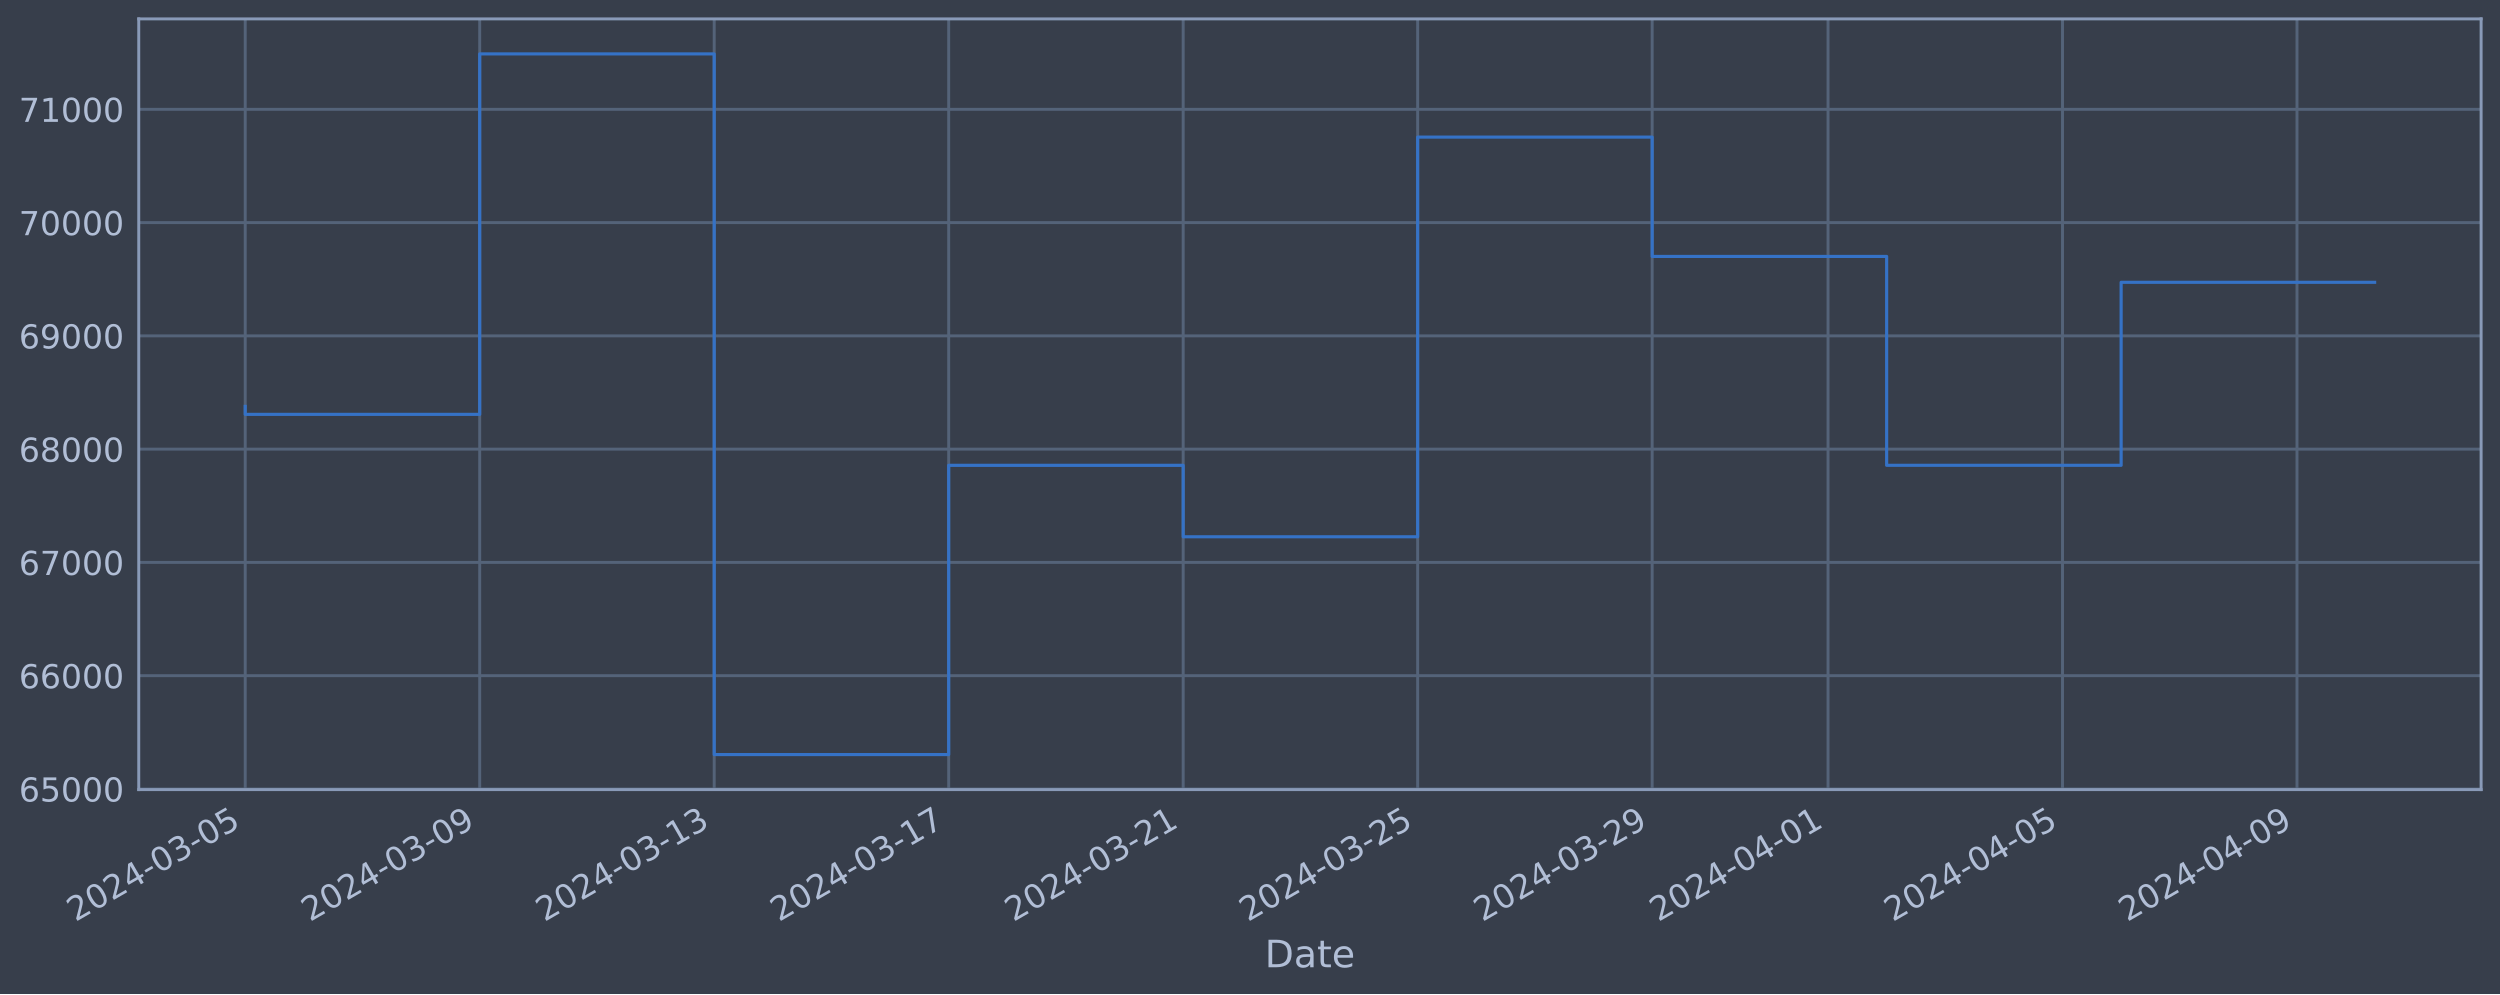
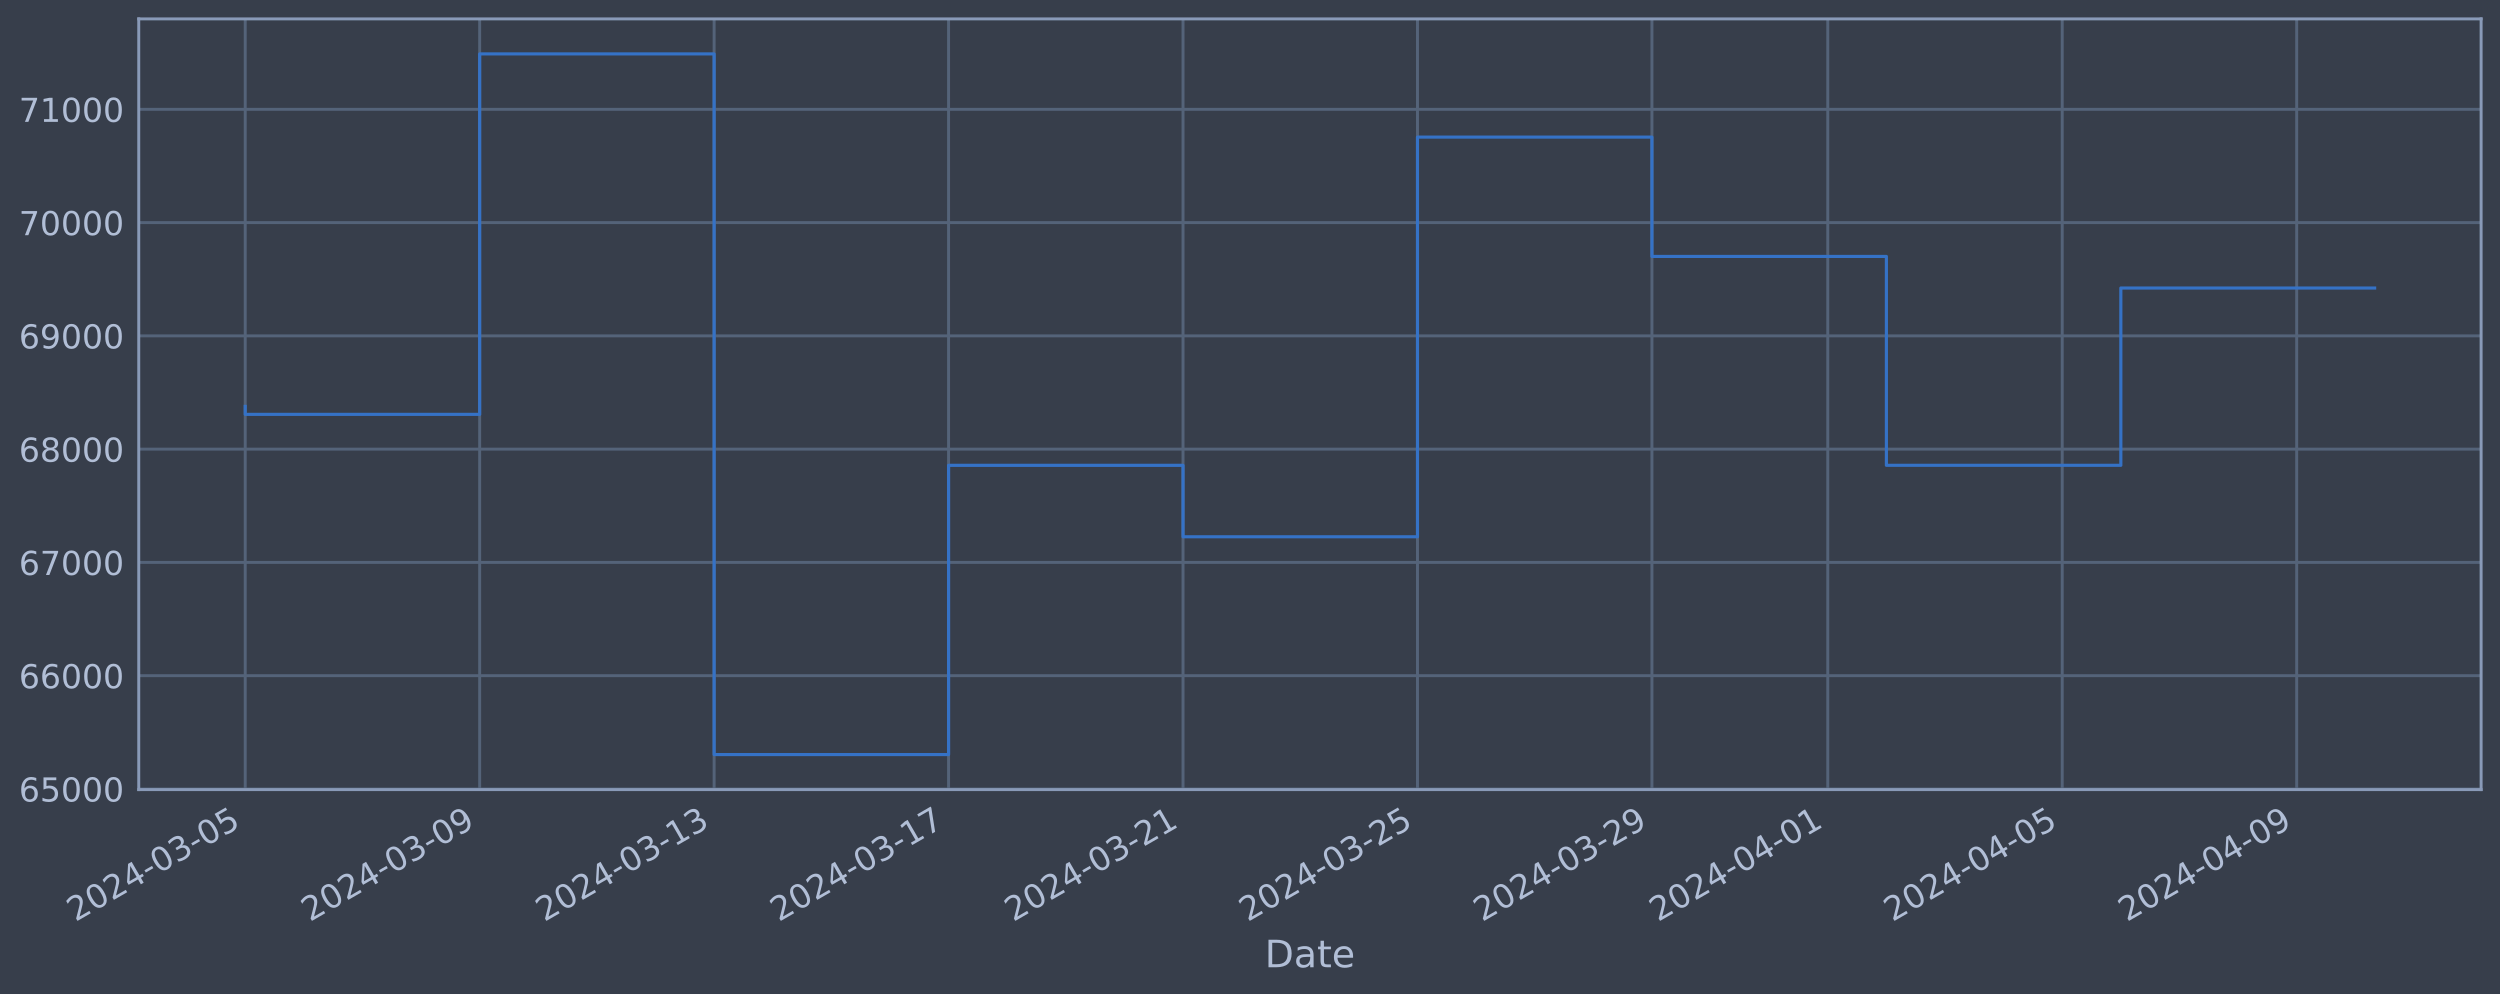
<svg xmlns="http://www.w3.org/2000/svg" xmlns:xlink="http://www.w3.org/1999/xlink" width="952.884pt" height="378.87pt" viewBox="0 0 952.884 378.87" version="1.1">
  <defs>
    <style type="text/css">*{stroke-linejoin: round; stroke-linecap: butt}</style>
  </defs>
  <g id="figure_1">
    <g id="patch_1">
      <path d="M 0 378.87  L 952.884 378.87  L 952.884 0  L 0 0  z " style="fill: #373e4b" />
    </g>
    <g id="axes_1">
      <g id="patch_2">
        <path d="M 52.884 300.96  L 945.684 300.96  L 945.684 7.2  L 52.884 7.2  z " style="fill: #373e4b" />
      </g>
      <g id="matplotlib.axis_1">
        <g id="xtick_1">
          <g id="line2d_1">
-             <path d="M 93.466 300.96  L 93.466 7.2  " clip-path="url(#pbc52f9daac)" style="fill: none; stroke: #546379; stroke-width: 1.12; stroke-linecap: square" />
+             <path d="M 93.466 300.96  L 93.466 7.2  " clip-path="url(#p3518502bed)" style="fill: none; stroke: #546379; stroke-width: 1.12; stroke-linecap: square" />
          </g>
          <g id="line2d_2" />
          <g id="text_1">
            <g style="fill: #b1bed6" transform="translate(28.74006 351.4642) rotate(-30) scale(0.126 -0.126)">
              <defs>
                <path id="DejaVuSans-32" d="M 1228 531  L 3431 531  L 3431 0  L 469 0  L 469 531  Q 828 903 1448 1529  Q 2069 2156 2228 2338  Q 2531 2678 2651 2914  Q 2772 3150 2772 3378  Q 2772 3750 2511 3984  Q 2250 4219 1831 4219  Q 1534 4219 1204 4116  Q 875 4013 500 3803  L 500 4441  Q 881 4594 1212 4672  Q 1544 4750 1819 4750  Q 2544 4750 2975 4387  Q 3406 4025 3406 3419  Q 3406 3131 3298 2873  Q 3191 2616 2906 2266  Q 2828 2175 2409 1742  Q 1991 1309 1228 531  z " transform="scale(0.015625)" />
                <path id="DejaVuSans-30" d="M 2034 4250  Q 1547 4250 1301 3770  Q 1056 3291 1056 2328  Q 1056 1369 1301 889  Q 1547 409 2034 409  Q 2525 409 2770 889  Q 3016 1369 3016 2328  Q 3016 3291 2770 3770  Q 2525 4250 2034 4250  z M 2034 4750  Q 2819 4750 3233 4129  Q 3647 3509 3647 2328  Q 3647 1150 3233 529  Q 2819 -91 2034 -91  Q 1250 -91 836 529  Q 422 1150 422 2328  Q 422 3509 836 4129  Q 1250 4750 2034 4750  z " transform="scale(0.015625)" />
                <path id="DejaVuSans-34" d="M 2419 4116  L 825 1625  L 2419 1625  L 2419 4116  z M 2253 4666  L 3047 4666  L 3047 1625  L 3713 1625  L 3713 1100  L 3047 1100  L 3047 0  L 2419 0  L 2419 1100  L 313 1100  L 313 1709  L 2253 4666  z " transform="scale(0.015625)" />
                <path id="DejaVuSans-2d" d="M 313 2009  L 1997 2009  L 1997 1497  L 313 1497  L 313 2009  z " transform="scale(0.015625)" />
                <path id="DejaVuSans-33" d="M 2597 2516  Q 3050 2419 3304 2112  Q 3559 1806 3559 1356  Q 3559 666 3084 287  Q 2609 -91 1734 -91  Q 1441 -91 1130 -33  Q 819 25 488 141  L 488 750  Q 750 597 1062 519  Q 1375 441 1716 441  Q 2309 441 2620 675  Q 2931 909 2931 1356  Q 2931 1769 2642 2001  Q 2353 2234 1838 2234  L 1294 2234  L 1294 2753  L 1863 2753  Q 2328 2753 2575 2939  Q 2822 3125 2822 3475  Q 2822 3834 2567 4026  Q 2313 4219 1838 4219  Q 1578 4219 1281 4162  Q 984 4106 628 3988  L 628 4550  Q 988 4650 1302 4700  Q 1616 4750 1894 4750  Q 2613 4750 3031 4423  Q 3450 4097 3450 3541  Q 3450 3153 3228 2886  Q 3006 2619 2597 2516  z " transform="scale(0.015625)" />
                <path id="DejaVuSans-35" d="M 691 4666  L 3169 4666  L 3169 4134  L 1269 4134  L 1269 2991  Q 1406 3038 1543 3061  Q 1681 3084 1819 3084  Q 2600 3084 3056 2656  Q 3513 2228 3513 1497  Q 3513 744 3044 326  Q 2575 -91 1722 -91  Q 1428 -91 1123 -41  Q 819 9 494 109  L 494 744  Q 775 591 1075 516  Q 1375 441 1709 441  Q 2250 441 2565 725  Q 2881 1009 2881 1497  Q 2881 1984 2565 2268  Q 2250 2553 1709 2553  Q 1456 2553 1204 2497  Q 953 2441 691 2322  L 691 4666  z " transform="scale(0.015625)" />
              </defs>
              <use xlink:href="#DejaVuSans-32" />
              <use xlink:href="#DejaVuSans-30" x="63.623" />
              <use xlink:href="#DejaVuSans-32" x="127.246" />
              <use xlink:href="#DejaVuSans-34" x="190.869" />
              <use xlink:href="#DejaVuSans-2d" x="254.492" />
              <use xlink:href="#DejaVuSans-30" x="290.576" />
              <use xlink:href="#DejaVuSans-33" x="354.199" />
              <use xlink:href="#DejaVuSans-2d" x="417.822" />
              <use xlink:href="#DejaVuSans-30" x="453.906" />
              <use xlink:href="#DejaVuSans-35" x="517.529" />
            </g>
          </g>
        </g>
        <g id="xtick_2">
          <g id="line2d_3">
-             <path d="M 182.842 300.96  L 182.842 7.2  " clip-path="url(#pbc52f9daac)" style="fill: none; stroke: #546379; stroke-width: 1.12; stroke-linecap: square" />
+             <path d="M 182.828 300.96  L 182.828 7.2  " clip-path="url(#p3518502bed)" style="fill: none; stroke: #546379; stroke-width: 1.12; stroke-linecap: square" />
          </g>
          <g id="line2d_4" />
          <g id="text_2">
-             <g style="fill: #b1bed6" transform="translate(118.1165 351.4642) rotate(-30) scale(0.126 -0.126)">
+             <g style="fill: #b1bed6" transform="translate(118.1025 351.4642) rotate(-30) scale(0.126 -0.126)">
              <defs>
                <path id="DejaVuSans-39" d="M 703 97  L 703 672  Q 941 559 1184 500  Q 1428 441 1663 441  Q 2288 441 2617 861  Q 2947 1281 2994 2138  Q 2813 1869 2534 1725  Q 2256 1581 1919 1581  Q 1219 1581 811 2004  Q 403 2428 403 3163  Q 403 3881 828 4315  Q 1253 4750 1959 4750  Q 2769 4750 3195 4129  Q 3622 3509 3622 2328  Q 3622 1225 3098 567  Q 2575 -91 1691 -91  Q 1453 -91 1209 -44  Q 966 3 703 97  z M 1959 2075  Q 2384 2075 2632 2365  Q 2881 2656 2881 3163  Q 2881 3666 2632 3958  Q 2384 4250 1959 4250  Q 1534 4250 1286 3958  Q 1038 3666 1038 3163  Q 1038 2656 1286 2365  Q 1534 2075 1959 2075  z " transform="scale(0.015625)" />
              </defs>
              <use xlink:href="#DejaVuSans-32" />
              <use xlink:href="#DejaVuSans-30" x="63.623" />
              <use xlink:href="#DejaVuSans-32" x="127.246" />
              <use xlink:href="#DejaVuSans-34" x="190.869" />
              <use xlink:href="#DejaVuSans-2d" x="254.492" />
              <use xlink:href="#DejaVuSans-30" x="290.576" />
              <use xlink:href="#DejaVuSans-33" x="354.199" />
              <use xlink:href="#DejaVuSans-2d" x="417.822" />
              <use xlink:href="#DejaVuSans-30" x="453.906" />
              <use xlink:href="#DejaVuSans-39" x="517.529" />
            </g>
          </g>
        </g>
        <g id="xtick_3">
          <g id="line2d_5">
-             <path d="M 272.218 300.96  L 272.218 7.2  " clip-path="url(#pbc52f9daac)" style="fill: none; stroke: #546379; stroke-width: 1.12; stroke-linecap: square" />
+             <path d="M 272.19 300.96  L 272.19 7.2  " clip-path="url(#p3518502bed)" style="fill: none; stroke: #546379; stroke-width: 1.12; stroke-linecap: square" />
          </g>
          <g id="line2d_6" />
          <g id="text_3">
-             <g style="fill: #b1bed6" transform="translate(207.4929 351.4642) rotate(-30) scale(0.126 -0.126)">
+             <g style="fill: #b1bed6" transform="translate(207.4649 351.4642) rotate(-30) scale(0.126 -0.126)">
              <defs>
                <path id="DejaVuSans-31" d="M 794 531  L 1825 531  L 1825 4091  L 703 3866  L 703 4441  L 1819 4666  L 2450 4666  L 2450 531  L 3481 531  L 3481 0  L 794 0  L 794 531  z " transform="scale(0.015625)" />
              </defs>
              <use xlink:href="#DejaVuSans-32" />
              <use xlink:href="#DejaVuSans-30" x="63.623" />
              <use xlink:href="#DejaVuSans-32" x="127.246" />
              <use xlink:href="#DejaVuSans-34" x="190.869" />
              <use xlink:href="#DejaVuSans-2d" x="254.492" />
              <use xlink:href="#DejaVuSans-30" x="290.576" />
              <use xlink:href="#DejaVuSans-33" x="354.199" />
              <use xlink:href="#DejaVuSans-2d" x="417.822" />
              <use xlink:href="#DejaVuSans-31" x="453.906" />
              <use xlink:href="#DejaVuSans-33" x="517.529" />
            </g>
          </g>
        </g>
        <g id="xtick_4">
          <g id="line2d_7">
-             <path d="M 361.595 300.96  L 361.595 7.2  " clip-path="url(#pbc52f9daac)" style="fill: none; stroke: #546379; stroke-width: 1.12; stroke-linecap: square" />
+             <path d="M 361.553 300.96  L 361.553 7.2  " clip-path="url(#p3518502bed)" style="fill: none; stroke: #546379; stroke-width: 1.12; stroke-linecap: square" />
          </g>
          <g id="line2d_8" />
          <g id="text_4">
-             <g style="fill: #b1bed6" transform="translate(296.8694 351.4642) rotate(-30) scale(0.126 -0.126)">
+             <g style="fill: #b1bed6" transform="translate(296.8274 351.4642) rotate(-30) scale(0.126 -0.126)">
              <defs>
                <path id="DejaVuSans-37" d="M 525 4666  L 3525 4666  L 3525 4397  L 1831 0  L 1172 0  L 2766 4134  L 525 4134  L 525 4666  z " transform="scale(0.015625)" />
              </defs>
              <use xlink:href="#DejaVuSans-32" />
              <use xlink:href="#DejaVuSans-30" x="63.623" />
              <use xlink:href="#DejaVuSans-32" x="127.246" />
              <use xlink:href="#DejaVuSans-34" x="190.869" />
              <use xlink:href="#DejaVuSans-2d" x="254.492" />
              <use xlink:href="#DejaVuSans-30" x="290.576" />
              <use xlink:href="#DejaVuSans-33" x="354.199" />
              <use xlink:href="#DejaVuSans-2d" x="417.822" />
              <use xlink:href="#DejaVuSans-31" x="453.906" />
              <use xlink:href="#DejaVuSans-37" x="517.529" />
            </g>
          </g>
        </g>
        <g id="xtick_5">
          <g id="line2d_9">
-             <path d="M 450.971 300.96  L 450.971 7.2  " clip-path="url(#pbc52f9daac)" style="fill: none; stroke: #546379; stroke-width: 1.12; stroke-linecap: square" />
+             <path d="M 450.915 300.96  L 450.915 7.2  " clip-path="url(#p3518502bed)" style="fill: none; stroke: #546379; stroke-width: 1.12; stroke-linecap: square" />
          </g>
          <g id="line2d_10" />
          <g id="text_5">
-             <g style="fill: #b1bed6" transform="translate(386.2458 351.4642) rotate(-30) scale(0.126 -0.126)">
+             <g style="fill: #b1bed6" transform="translate(386.1898 351.4642) rotate(-30) scale(0.126 -0.126)">
              <use xlink:href="#DejaVuSans-32" />
              <use xlink:href="#DejaVuSans-30" x="63.623" />
              <use xlink:href="#DejaVuSans-32" x="127.246" />
              <use xlink:href="#DejaVuSans-34" x="190.869" />
              <use xlink:href="#DejaVuSans-2d" x="254.492" />
              <use xlink:href="#DejaVuSans-30" x="290.576" />
              <use xlink:href="#DejaVuSans-33" x="354.199" />
              <use xlink:href="#DejaVuSans-2d" x="417.822" />
              <use xlink:href="#DejaVuSans-32" x="453.906" />
              <use xlink:href="#DejaVuSans-31" x="517.529" />
            </g>
          </g>
        </g>
        <g id="xtick_6">
          <g id="line2d_11">
-             <path d="M 540.348 300.96  L 540.348 7.2  " clip-path="url(#pbc52f9daac)" style="fill: none; stroke: #546379; stroke-width: 1.12; stroke-linecap: square" />
+             <path d="M 540.278 300.96  L 540.278 7.2  " clip-path="url(#p3518502bed)" style="fill: none; stroke: #546379; stroke-width: 1.12; stroke-linecap: square" />
          </g>
          <g id="line2d_12" />
          <g id="text_6">
-             <g style="fill: #b1bed6" transform="translate(475.6223 351.4642) rotate(-30) scale(0.126 -0.126)">
+             <g style="fill: #b1bed6" transform="translate(475.5522 351.4642) rotate(-30) scale(0.126 -0.126)">
              <use xlink:href="#DejaVuSans-32" />
              <use xlink:href="#DejaVuSans-30" x="63.623" />
              <use xlink:href="#DejaVuSans-32" x="127.246" />
              <use xlink:href="#DejaVuSans-34" x="190.869" />
              <use xlink:href="#DejaVuSans-2d" x="254.492" />
              <use xlink:href="#DejaVuSans-30" x="290.576" />
              <use xlink:href="#DejaVuSans-33" x="354.199" />
              <use xlink:href="#DejaVuSans-2d" x="417.822" />
              <use xlink:href="#DejaVuSans-32" x="453.906" />
              <use xlink:href="#DejaVuSans-35" x="517.529" />
            </g>
          </g>
        </g>
        <g id="xtick_7">
          <g id="line2d_13">
-             <path d="M 629.724 300.96  L 629.724 7.2  " clip-path="url(#pbc52f9daac)" style="fill: none; stroke: #546379; stroke-width: 1.12; stroke-linecap: square" />
+             <path d="M 629.64 300.96  L 629.64 7.2  " clip-path="url(#p3518502bed)" style="fill: none; stroke: #546379; stroke-width: 1.12; stroke-linecap: square" />
          </g>
          <g id="line2d_14" />
          <g id="text_7">
-             <g style="fill: #b1bed6" transform="translate(564.9987 351.4642) rotate(-30) scale(0.126 -0.126)">
+             <g style="fill: #b1bed6" transform="translate(564.9147 351.4642) rotate(-30) scale(0.126 -0.126)">
              <use xlink:href="#DejaVuSans-32" />
              <use xlink:href="#DejaVuSans-30" x="63.623" />
              <use xlink:href="#DejaVuSans-32" x="127.246" />
              <use xlink:href="#DejaVuSans-34" x="190.869" />
              <use xlink:href="#DejaVuSans-2d" x="254.492" />
              <use xlink:href="#DejaVuSans-30" x="290.576" />
              <use xlink:href="#DejaVuSans-33" x="354.199" />
              <use xlink:href="#DejaVuSans-2d" x="417.822" />
              <use xlink:href="#DejaVuSans-32" x="453.906" />
              <use xlink:href="#DejaVuSans-39" x="517.529" />
            </g>
          </g>
        </g>
        <g id="xtick_8">
          <g id="line2d_15">
-             <path d="M 696.757 300.96  L 696.757 7.2  " clip-path="url(#pbc52f9daac)" style="fill: none; stroke: #546379; stroke-width: 1.12; stroke-linecap: square" />
+             <path d="M 696.662 300.96  L 696.662 7.2  " clip-path="url(#p3518502bed)" style="fill: none; stroke: #546379; stroke-width: 1.12; stroke-linecap: square" />
          </g>
          <g id="line2d_16" />
          <g id="text_8">
-             <g style="fill: #b1bed6" transform="translate(632.031 351.4642) rotate(-30) scale(0.126 -0.126)">
+             <g style="fill: #b1bed6" transform="translate(631.9365 351.4642) rotate(-30) scale(0.126 -0.126)">
              <use xlink:href="#DejaVuSans-32" />
              <use xlink:href="#DejaVuSans-30" x="63.623" />
              <use xlink:href="#DejaVuSans-32" x="127.246" />
              <use xlink:href="#DejaVuSans-34" x="190.869" />
              <use xlink:href="#DejaVuSans-2d" x="254.492" />
              <use xlink:href="#DejaVuSans-30" x="290.576" />
              <use xlink:href="#DejaVuSans-34" x="354.199" />
              <use xlink:href="#DejaVuSans-2d" x="417.822" />
              <use xlink:href="#DejaVuSans-30" x="453.906" />
              <use xlink:href="#DejaVuSans-31" x="517.529" />
            </g>
          </g>
        </g>
        <g id="xtick_9">
          <g id="line2d_17">
-             <path d="M 786.133 300.96  L 786.133 7.2  " clip-path="url(#pbc52f9daac)" style="fill: none; stroke: #546379; stroke-width: 1.12; stroke-linecap: square" />
+             <path d="M 786.024 300.96  L 786.024 7.2  " clip-path="url(#p3518502bed)" style="fill: none; stroke: #546379; stroke-width: 1.12; stroke-linecap: square" />
          </g>
          <g id="line2d_18" />
          <g id="text_9">
-             <g style="fill: #b1bed6" transform="translate(721.4075 351.4642) rotate(-30) scale(0.126 -0.126)">
+             <g style="fill: #b1bed6" transform="translate(721.2989 351.4642) rotate(-30) scale(0.126 -0.126)">
              <use xlink:href="#DejaVuSans-32" />
              <use xlink:href="#DejaVuSans-30" x="63.623" />
              <use xlink:href="#DejaVuSans-32" x="127.246" />
              <use xlink:href="#DejaVuSans-34" x="190.869" />
              <use xlink:href="#DejaVuSans-2d" x="254.492" />
              <use xlink:href="#DejaVuSans-30" x="290.576" />
              <use xlink:href="#DejaVuSans-34" x="354.199" />
              <use xlink:href="#DejaVuSans-2d" x="417.822" />
              <use xlink:href="#DejaVuSans-30" x="453.906" />
              <use xlink:href="#DejaVuSans-35" x="517.529" />
            </g>
          </g>
        </g>
        <g id="xtick_10">
          <g id="line2d_19">
-             <path d="M 875.509 300.96  L 875.509 7.2  " clip-path="url(#pbc52f9daac)" style="fill: none; stroke: #546379; stroke-width: 1.12; stroke-linecap: square" />
+             <path d="M 875.387 300.96  L 875.387 7.2  " clip-path="url(#p3518502bed)" style="fill: none; stroke: #546379; stroke-width: 1.12; stroke-linecap: square" />
          </g>
          <g id="line2d_20" />
          <g id="text_10">
-             <g style="fill: #b1bed6" transform="translate(810.7839 351.4642) rotate(-30) scale(0.126 -0.126)">
+             <g style="fill: #b1bed6" transform="translate(810.6613 351.4642) rotate(-30) scale(0.126 -0.126)">
              <use xlink:href="#DejaVuSans-32" />
              <use xlink:href="#DejaVuSans-30" x="63.623" />
              <use xlink:href="#DejaVuSans-32" x="127.246" />
              <use xlink:href="#DejaVuSans-34" x="190.869" />
              <use xlink:href="#DejaVuSans-2d" x="254.492" />
              <use xlink:href="#DejaVuSans-30" x="290.576" />
              <use xlink:href="#DejaVuSans-34" x="354.199" />
              <use xlink:href="#DejaVuSans-2d" x="417.822" />
              <use xlink:href="#DejaVuSans-30" x="453.906" />
              <use xlink:href="#DejaVuSans-39" x="517.529" />
            </g>
          </g>
        </g>
        <g id="text_11">
          <g style="fill: #b1bed6" transform="translate(482.0746 368.6753) scale(0.144 -0.144)">
            <defs>
              <path id="DejaVuSans-44" d="M 1259 4147  L 1259 519  L 2022 519  Q 2988 519 3436 956  Q 3884 1394 3884 2338  Q 3884 3275 3436 3711  Q 2988 4147 2022 4147  L 1259 4147  z M 628 4666  L 1925 4666  Q 3281 4666 3915 4102  Q 4550 3538 4550 2338  Q 4550 1131 3912 565  Q 3275 0 1925 0  L 628 0  L 628 4666  z " transform="scale(0.015625)" />
              <path id="DejaVuSans-61" d="M 2194 1759  Q 1497 1759 1228 1600  Q 959 1441 959 1056  Q 959 750 1161 570  Q 1363 391 1709 391  Q 2188 391 2477 730  Q 2766 1069 2766 1631  L 2766 1759  L 2194 1759  z M 3341 1997  L 3341 0  L 2766 0  L 2766 531  Q 2569 213 2275 61  Q 1981 -91 1556 -91  Q 1019 -91 701 211  Q 384 513 384 1019  Q 384 1609 779 1909  Q 1175 2209 1959 2209  L 2766 2209  L 2766 2266  Q 2766 2663 2505 2880  Q 2244 3097 1772 3097  Q 1472 3097 1187 3025  Q 903 2953 641 2809  L 641 3341  Q 956 3463 1253 3523  Q 1550 3584 1831 3584  Q 2591 3584 2966 3190  Q 3341 2797 3341 1997  z " transform="scale(0.015625)" />
              <path id="DejaVuSans-74" d="M 1172 4494  L 1172 3500  L 2356 3500  L 2356 3053  L 1172 3053  L 1172 1153  Q 1172 725 1289 603  Q 1406 481 1766 481  L 2356 481  L 2356 0  L 1766 0  Q 1100 0 847 248  Q 594 497 594 1153  L 594 3053  L 172 3053  L 172 3500  L 594 3500  L 594 4494  L 1172 4494  z " transform="scale(0.015625)" />
              <path id="DejaVuSans-65" d="M 3597 1894  L 3597 1613  L 953 1613  Q 991 1019 1311 708  Q 1631 397 2203 397  Q 2534 397 2845 478  Q 3156 559 3463 722  L 3463 178  Q 3153 47 2828 -22  Q 2503 -91 2169 -91  Q 1331 -91 842 396  Q 353 884 353 1716  Q 353 2575 817 3079  Q 1281 3584 2069 3584  Q 2775 3584 3186 3129  Q 3597 2675 3597 1894  z M 3022 2063  Q 3016 2534 2758 2815  Q 2500 3097 2075 3097  Q 1594 3097 1305 2825  Q 1016 2553 972 2059  L 3022 2063  z " transform="scale(0.015625)" />
            </defs>
            <use xlink:href="#DejaVuSans-44" />
            <use xlink:href="#DejaVuSans-61" x="77.002" />
            <use xlink:href="#DejaVuSans-74" x="138.281" />
            <use xlink:href="#DejaVuSans-65" x="177.49" />
          </g>
        </g>
      </g>
      <g id="matplotlib.axis_2">
        <g id="ytick_1">
          <g id="line2d_21">
-             <path d="M 52.884 300.718  L 945.684 300.718  " clip-path="url(#pbc52f9daac)" style="fill: none; stroke: #546379; stroke-width: 1.12; stroke-linecap: square" />
+             <path d="M 52.884 300.718  L 945.684 300.718  " clip-path="url(#p3518502bed)" style="fill: none; stroke: #546379; stroke-width: 1.12; stroke-linecap: square" />
          </g>
          <g id="line2d_22" />
          <g id="text_12">
            <g style="fill: #b1bed6" transform="translate(7.2 305.5049) scale(0.126 -0.126)">
              <defs>
                <path id="DejaVuSans-36" d="M 2113 2584  Q 1688 2584 1439 2293  Q 1191 2003 1191 1497  Q 1191 994 1439 701  Q 1688 409 2113 409  Q 2538 409 2786 701  Q 3034 994 3034 1497  Q 3034 2003 2786 2293  Q 2538 2584 2113 2584  z M 3366 4563  L 3366 3988  Q 3128 4100 2886 4159  Q 2644 4219 2406 4219  Q 1781 4219 1451 3797  Q 1122 3375 1075 2522  Q 1259 2794 1537 2939  Q 1816 3084 2150 3084  Q 2853 3084 3261 2657  Q 3669 2231 3669 1497  Q 3669 778 3244 343  Q 2819 -91 2113 -91  Q 1303 -91 875 529  Q 447 1150 447 2328  Q 447 3434 972 4092  Q 1497 4750 2381 4750  Q 2619 4750 2861 4703  Q 3103 4656 3366 4563  z " transform="scale(0.015625)" />
              </defs>
              <use xlink:href="#DejaVuSans-36" />
              <use xlink:href="#DejaVuSans-35" x="63.623" />
              <use xlink:href="#DejaVuSans-30" x="127.246" />
              <use xlink:href="#DejaVuSans-30" x="190.869" />
              <use xlink:href="#DejaVuSans-30" x="254.492" />
            </g>
          </g>
        </g>
        <g id="ytick_2">
          <g id="line2d_23">
-             <path d="M 52.884 257.544  L 945.684 257.544  " clip-path="url(#pbc52f9daac)" style="fill: none; stroke: #546379; stroke-width: 1.12; stroke-linecap: square" />
+             <path d="M 52.884 257.544  L 945.684 257.544  " clip-path="url(#p3518502bed)" style="fill: none; stroke: #546379; stroke-width: 1.12; stroke-linecap: square" />
          </g>
          <g id="line2d_24" />
          <g id="text_13">
            <g style="fill: #b1bed6" transform="translate(7.2 262.331) scale(0.126 -0.126)">
              <use xlink:href="#DejaVuSans-36" />
              <use xlink:href="#DejaVuSans-36" x="63.623" />
              <use xlink:href="#DejaVuSans-30" x="127.246" />
              <use xlink:href="#DejaVuSans-30" x="190.869" />
              <use xlink:href="#DejaVuSans-30" x="254.492" />
            </g>
          </g>
        </g>
        <g id="ytick_3">
          <g id="line2d_25">
-             <path d="M 52.884 214.37  L 945.684 214.37  " clip-path="url(#pbc52f9daac)" style="fill: none; stroke: #546379; stroke-width: 1.12; stroke-linecap: square" />
+             <path d="M 52.884 214.37  L 945.684 214.37  " clip-path="url(#p3518502bed)" style="fill: none; stroke: #546379; stroke-width: 1.12; stroke-linecap: square" />
          </g>
          <g id="line2d_26" />
          <g id="text_14">
            <g style="fill: #b1bed6" transform="translate(7.2 219.157) scale(0.126 -0.126)">
              <use xlink:href="#DejaVuSans-36" />
              <use xlink:href="#DejaVuSans-37" x="63.623" />
              <use xlink:href="#DejaVuSans-30" x="127.246" />
              <use xlink:href="#DejaVuSans-30" x="190.869" />
              <use xlink:href="#DejaVuSans-30" x="254.492" />
            </g>
          </g>
        </g>
        <g id="ytick_4">
          <g id="line2d_27">
-             <path d="M 52.884 171.196  L 945.684 171.196  " clip-path="url(#pbc52f9daac)" style="fill: none; stroke: #546379; stroke-width: 1.12; stroke-linecap: square" />
+             <path d="M 52.884 171.196  L 945.684 171.196  " clip-path="url(#p3518502bed)" style="fill: none; stroke: #546379; stroke-width: 1.12; stroke-linecap: square" />
          </g>
          <g id="line2d_28" />
          <g id="text_15">
            <g style="fill: #b1bed6" transform="translate(7.2 175.9831) scale(0.126 -0.126)">
              <defs>
                <path id="DejaVuSans-38" d="M 2034 2216  Q 1584 2216 1326 1975  Q 1069 1734 1069 1313  Q 1069 891 1326 650  Q 1584 409 2034 409  Q 2484 409 2743 651  Q 3003 894 3003 1313  Q 3003 1734 2745 1975  Q 2488 2216 2034 2216  z M 1403 2484  Q 997 2584 770 2862  Q 544 3141 544 3541  Q 544 4100 942 4425  Q 1341 4750 2034 4750  Q 2731 4750 3128 4425  Q 3525 4100 3525 3541  Q 3525 3141 3298 2862  Q 3072 2584 2669 2484  Q 3125 2378 3379 2068  Q 3634 1759 3634 1313  Q 3634 634 3220 271  Q 2806 -91 2034 -91  Q 1263 -91 848 271  Q 434 634 434 1313  Q 434 1759 690 2068  Q 947 2378 1403 2484  z M 1172 3481  Q 1172 3119 1398 2916  Q 1625 2713 2034 2713  Q 2441 2713 2670 2916  Q 2900 3119 2900 3481  Q 2900 3844 2670 4047  Q 2441 4250 2034 4250  Q 1625 4250 1398 4047  Q 1172 3844 1172 3481  z " transform="scale(0.015625)" />
              </defs>
              <use xlink:href="#DejaVuSans-36" />
              <use xlink:href="#DejaVuSans-38" x="63.623" />
              <use xlink:href="#DejaVuSans-30" x="127.246" />
              <use xlink:href="#DejaVuSans-30" x="190.869" />
              <use xlink:href="#DejaVuSans-30" x="254.492" />
            </g>
          </g>
        </g>
        <g id="ytick_5">
          <g id="line2d_29">
-             <path d="M 52.884 128.022  L 945.684 128.022  " clip-path="url(#pbc52f9daac)" style="fill: none; stroke: #546379; stroke-width: 1.12; stroke-linecap: square" />
+             <path d="M 52.884 128.022  L 945.684 128.022  " clip-path="url(#p3518502bed)" style="fill: none; stroke: #546379; stroke-width: 1.12; stroke-linecap: square" />
          </g>
          <g id="line2d_30" />
          <g id="text_16">
            <g style="fill: #b1bed6" transform="translate(7.2 132.8092) scale(0.126 -0.126)">
              <use xlink:href="#DejaVuSans-36" />
              <use xlink:href="#DejaVuSans-39" x="63.623" />
              <use xlink:href="#DejaVuSans-30" x="127.246" />
              <use xlink:href="#DejaVuSans-30" x="190.869" />
              <use xlink:href="#DejaVuSans-30" x="254.492" />
            </g>
          </g>
        </g>
        <g id="ytick_6">
          <g id="line2d_31">
-             <path d="M 52.884 84.848  L 945.684 84.848  " clip-path="url(#pbc52f9daac)" style="fill: none; stroke: #546379; stroke-width: 1.12; stroke-linecap: square" />
+             <path d="M 52.884 84.848  L 945.684 84.848  " clip-path="url(#p3518502bed)" style="fill: none; stroke: #546379; stroke-width: 1.12; stroke-linecap: square" />
          </g>
          <g id="line2d_32" />
          <g id="text_17">
            <g style="fill: #b1bed6" transform="translate(7.2 89.63523) scale(0.126 -0.126)">
              <use xlink:href="#DejaVuSans-37" />
              <use xlink:href="#DejaVuSans-30" x="63.623" />
              <use xlink:href="#DejaVuSans-30" x="127.246" />
              <use xlink:href="#DejaVuSans-30" x="190.869" />
              <use xlink:href="#DejaVuSans-30" x="254.492" />
            </g>
          </g>
        </g>
        <g id="ytick_7">
          <g id="line2d_33">
-             <path d="M 52.884 41.674  L 945.684 41.674  " clip-path="url(#pbc52f9daac)" style="fill: none; stroke: #546379; stroke-width: 1.12; stroke-linecap: square" />
+             <path d="M 52.884 41.674  L 945.684 41.674  " clip-path="url(#p3518502bed)" style="fill: none; stroke: #546379; stroke-width: 1.12; stroke-linecap: square" />
          </g>
          <g id="line2d_34" />
          <g id="text_18">
            <g style="fill: #b1bed6" transform="translate(7.2 46.4613) scale(0.126 -0.126)">
              <use xlink:href="#DejaVuSans-37" />
              <use xlink:href="#DejaVuSans-31" x="63.623" />
              <use xlink:href="#DejaVuSans-30" x="127.246" />
              <use xlink:href="#DejaVuSans-30" x="190.869" />
              <use xlink:href="#DejaVuSans-30" x="254.492" />
            </g>
          </g>
        </g>
      </g>
      <g id="line2d_35">
-         <path d="M 93.466 154.891  L 93.466 157.946  L 182.842 157.946  L 182.842 20.553  L 272.218 20.553  L 272.218 287.607  L 361.595 287.607  L 361.595 177.362  L 450.971 177.362  L 450.971 204.598  L 540.348 204.598  L 540.348 52.265  L 629.724 52.265  L 629.724 97.744  L 719.101 97.744  L 719.101 177.352  L 808.477 177.352  L 808.477 107.602  L 905.102 107.602  " clip-path="url(#pbc52f9daac)" style="fill: none; stroke: #3572c6; stroke-width: 1.2; stroke-linecap: square" />
+         <path d="M 93.466 154.891  L 93.466 157.946  L 182.828 157.946  L 182.828 20.553  L 272.19 20.553  L 272.19 287.607  L 361.553 287.607  L 361.553 177.362  L 450.915 177.362  L 450.915 204.598  L 540.278 204.598  L 540.278 52.265  L 629.64 52.265  L 629.64 97.744  L 719.003 97.744  L 719.003 177.352  L 808.365 177.352  L 808.365 109.778  L 905.102 109.778  " clip-path="url(#p3518502bed)" style="fill: none; stroke: #3572c6; stroke-width: 1.2; stroke-linecap: square" />
      </g>
      <g id="patch_3">
        <path d="M 52.884 300.96  L 52.884 7.2  " style="fill: none; stroke: #899ab8; stroke-width: 1.12; stroke-linejoin: miter; stroke-linecap: square" />
      </g>
      <g id="patch_4">
        <path d="M 945.684 300.96  L 945.684 7.2  " style="fill: none; stroke: #899ab8; stroke-width: 1.12; stroke-linejoin: miter; stroke-linecap: square" />
      </g>
      <g id="patch_5">
        <path d="M 52.884 300.96  L 945.684 300.96  " style="fill: none; stroke: #899ab8; stroke-width: 1.12; stroke-linejoin: miter; stroke-linecap: square" />
      </g>
      <g id="patch_6">
        <path d="M 52.884 7.2  L 945.684 7.2  " style="fill: none; stroke: #899ab8; stroke-width: 1.12; stroke-linejoin: miter; stroke-linecap: square" />
      </g>
    </g>
  </g>
  <defs>
-     <clipPath id="pbc52f9daac">
+     <clipPath id="p3518502bed">
      <rect x="52.884" y="7.2" width="892.8" height="293.76" />
    </clipPath>
  </defs>
</svg>
